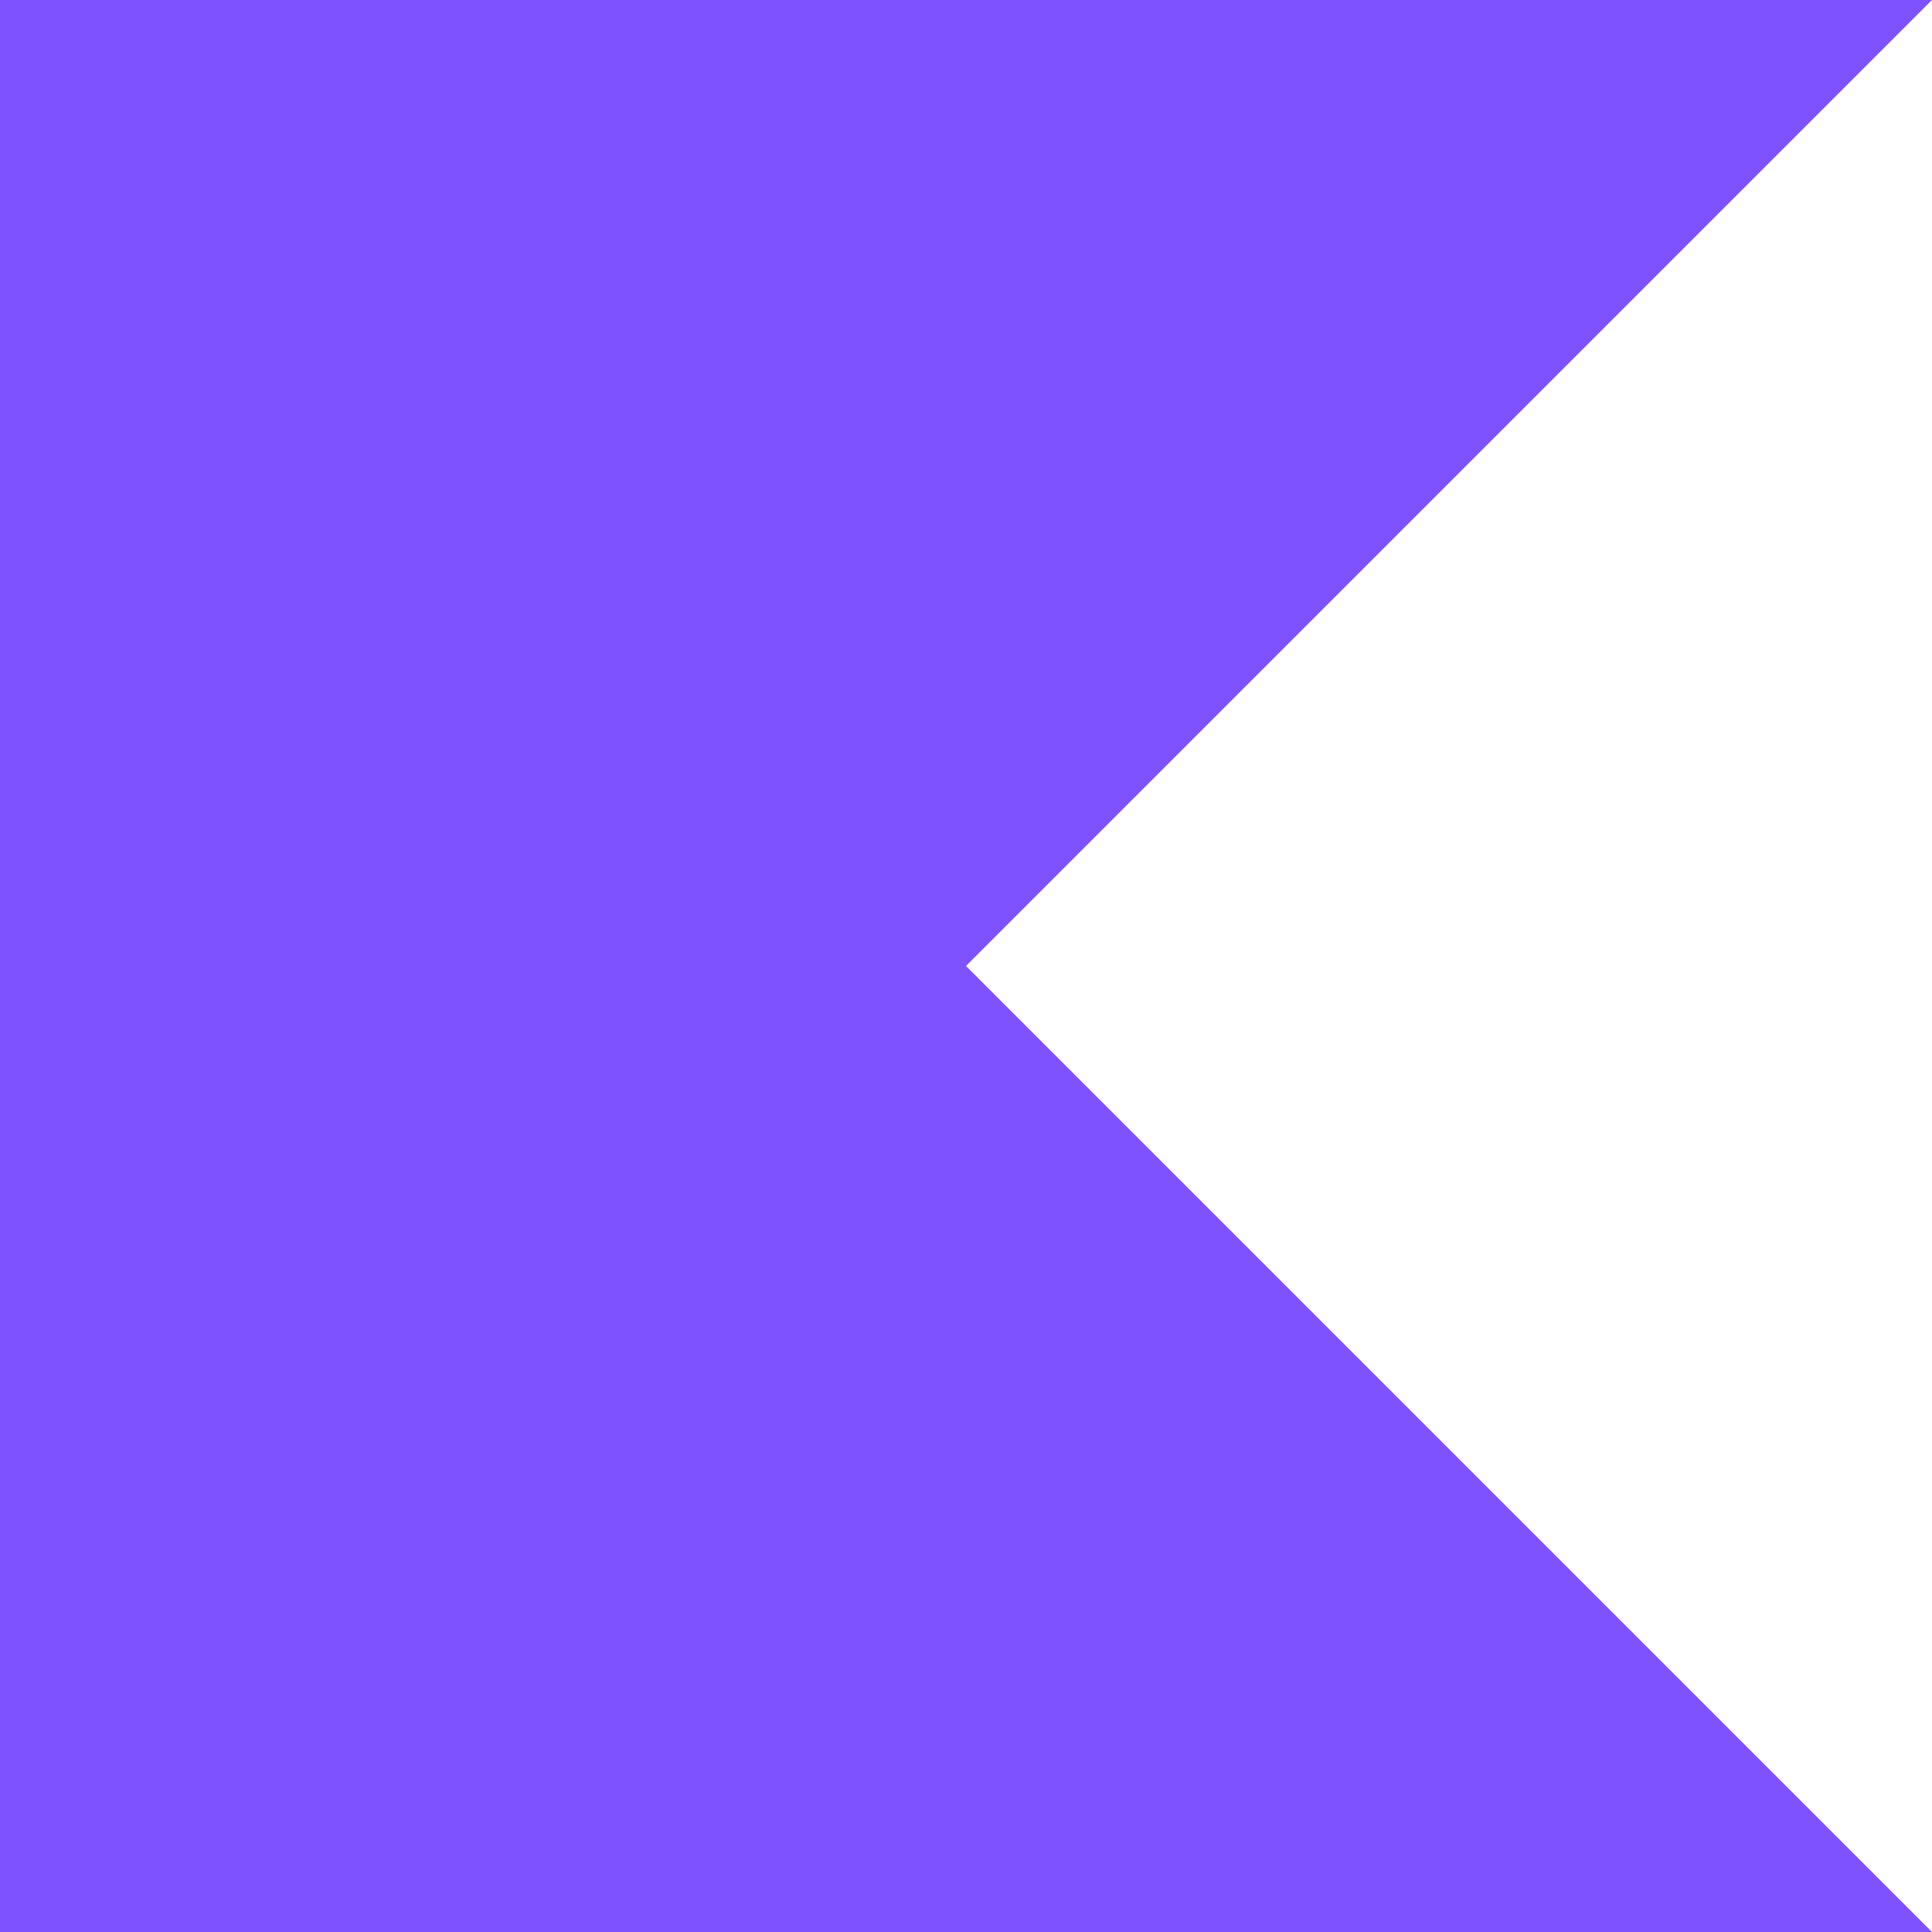
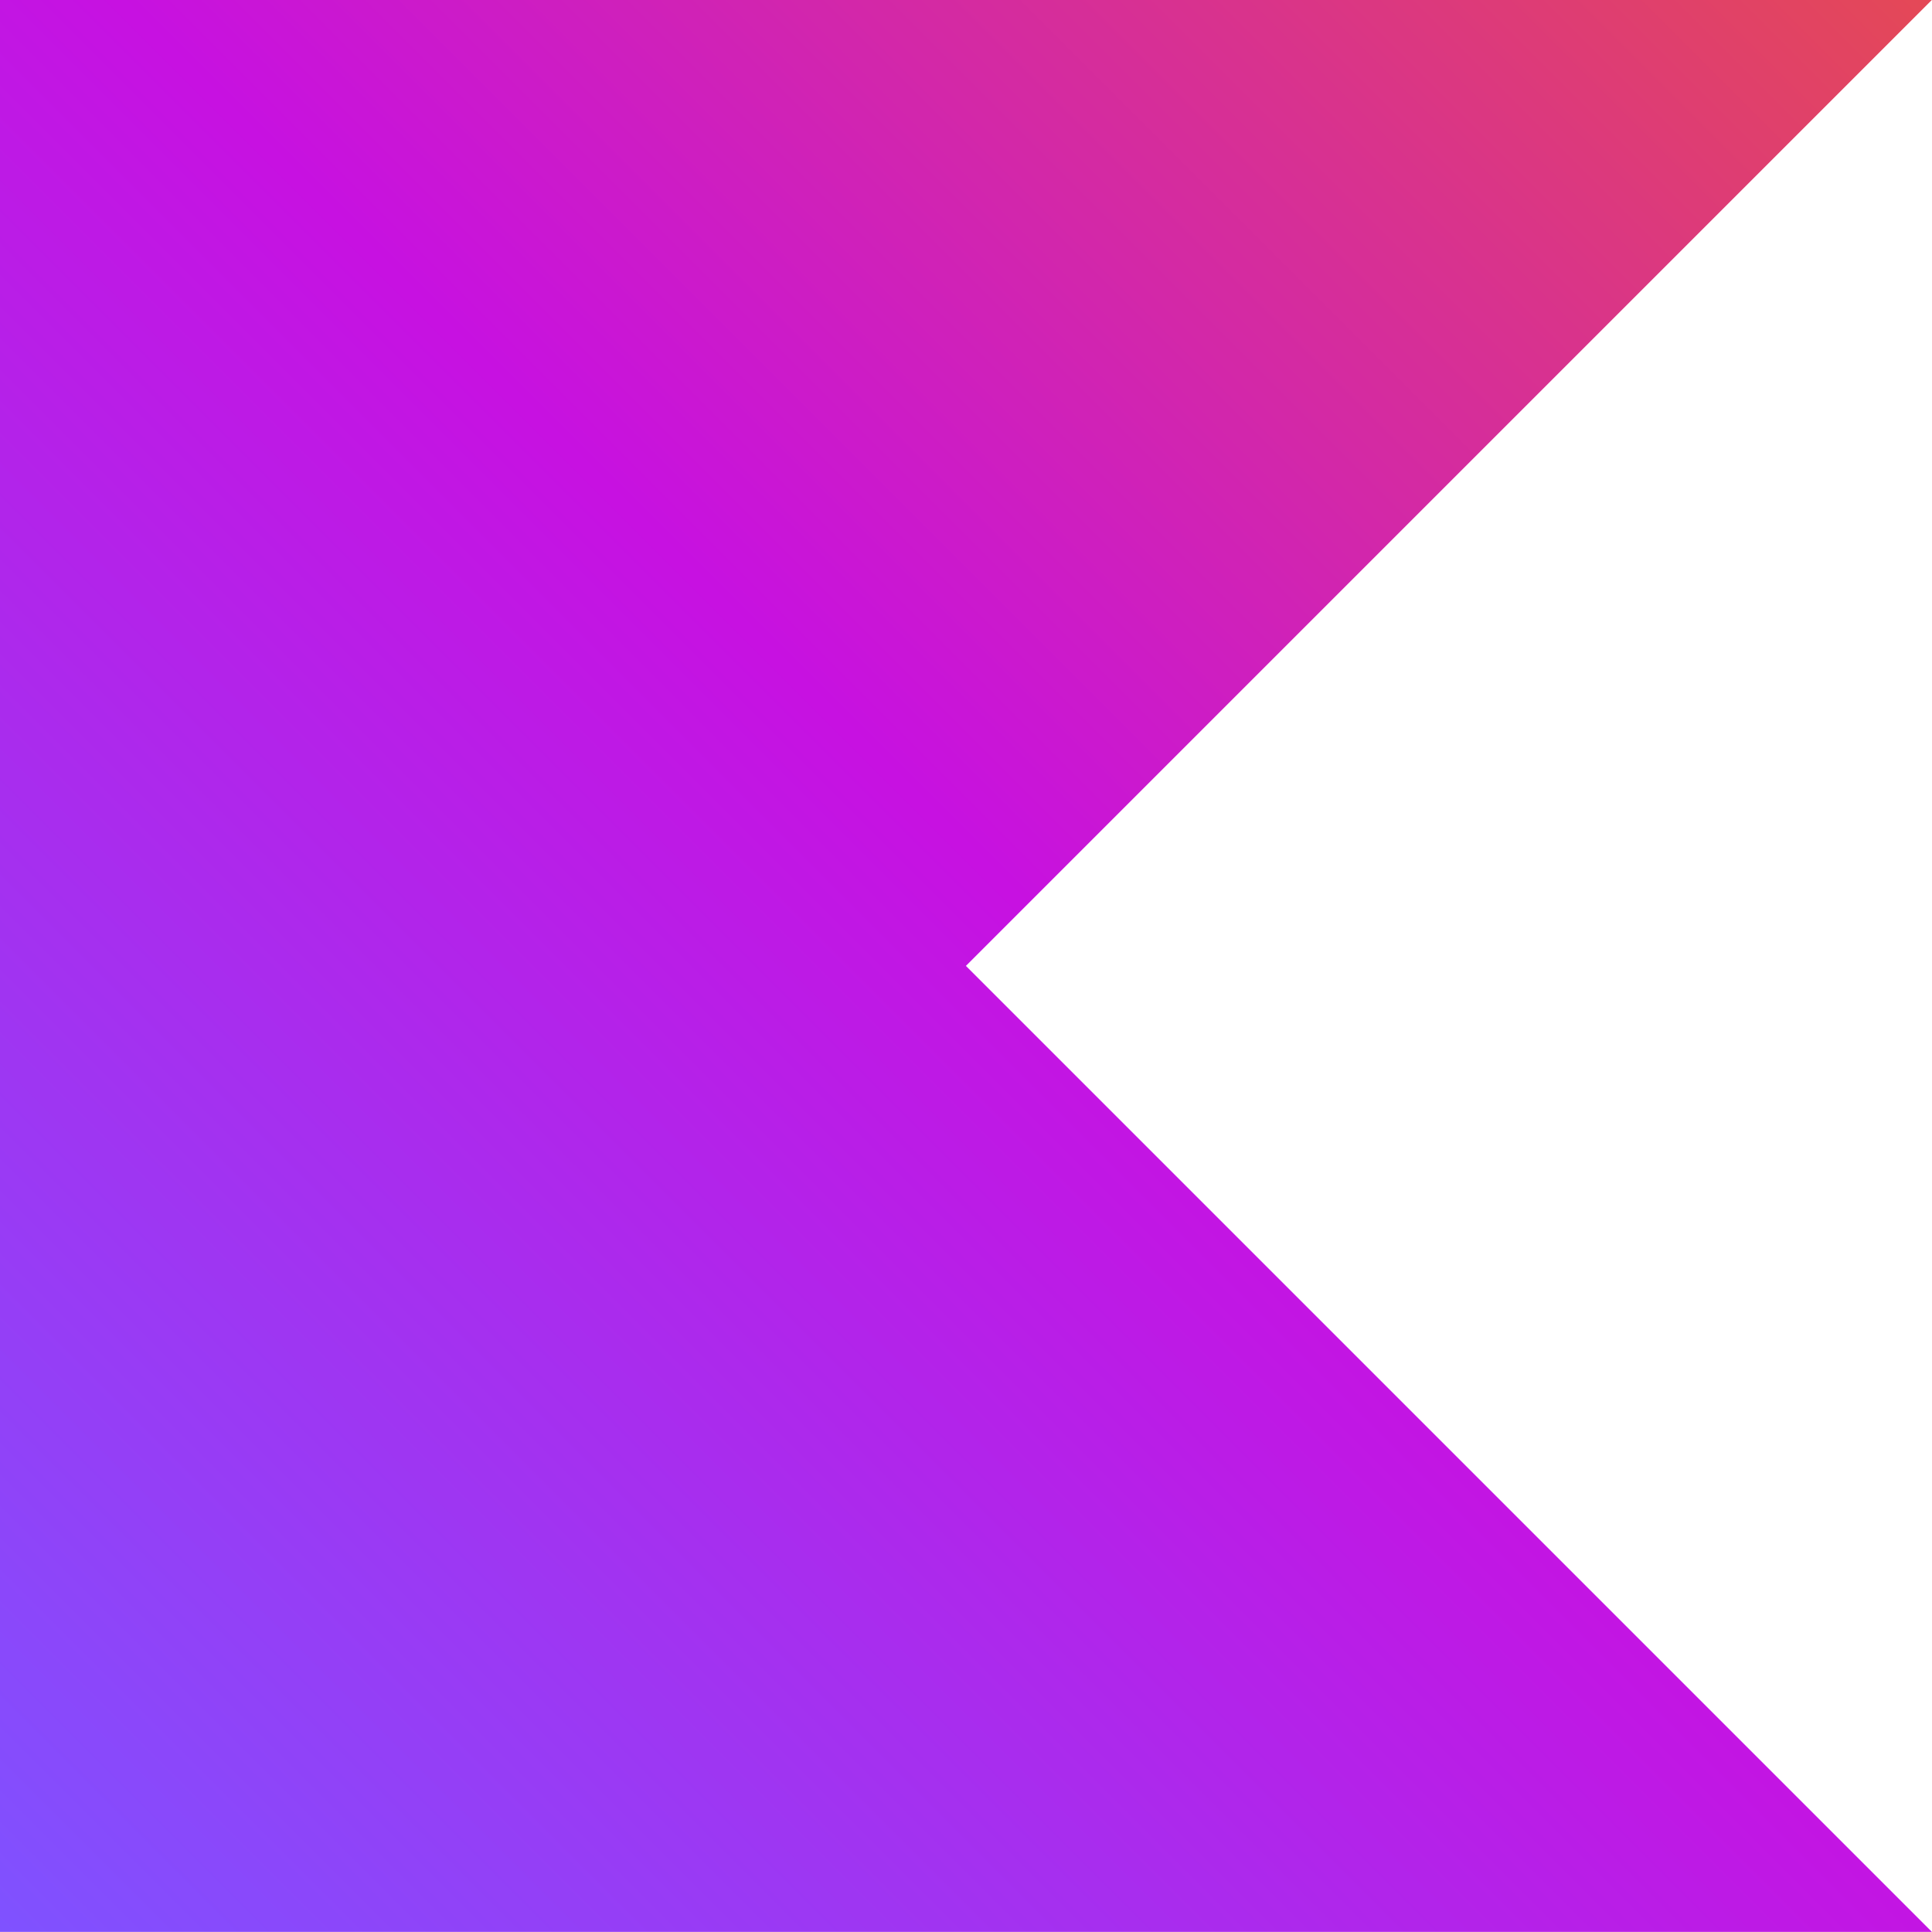
- <svg xmlns="http://www.w3.org/2000/svg" role="img" viewBox="0 0 24 24">
-   <path fill="#7F52FF" d="M24 24H0V0h24L12 12Z" />
+ <svg xmlns="http://www.w3.org/2000/svg" viewBox="15.52 15.52 96.97 96.97">
+   <defs>
+     <linearGradient id="a" x1="500.003" x2="-.097" y1="579.106" y2="1079.206" gradientTransform="translate(15.534 -96.774) scale(.1939)" gradientUnits="userSpaceOnUse">
+       <stop offset=".003" stop-color="#e44857" />
+       <stop offset=".469" stop-color="#c711e1" />
+       <stop offset="1" stop-color="#7f52ff" />
+     </linearGradient>
+   </defs>
+   <path fill="url(#a)" d="M112.484 112.484H15.516V15.516h96.968L64 64Zm0 0" />
</svg>
